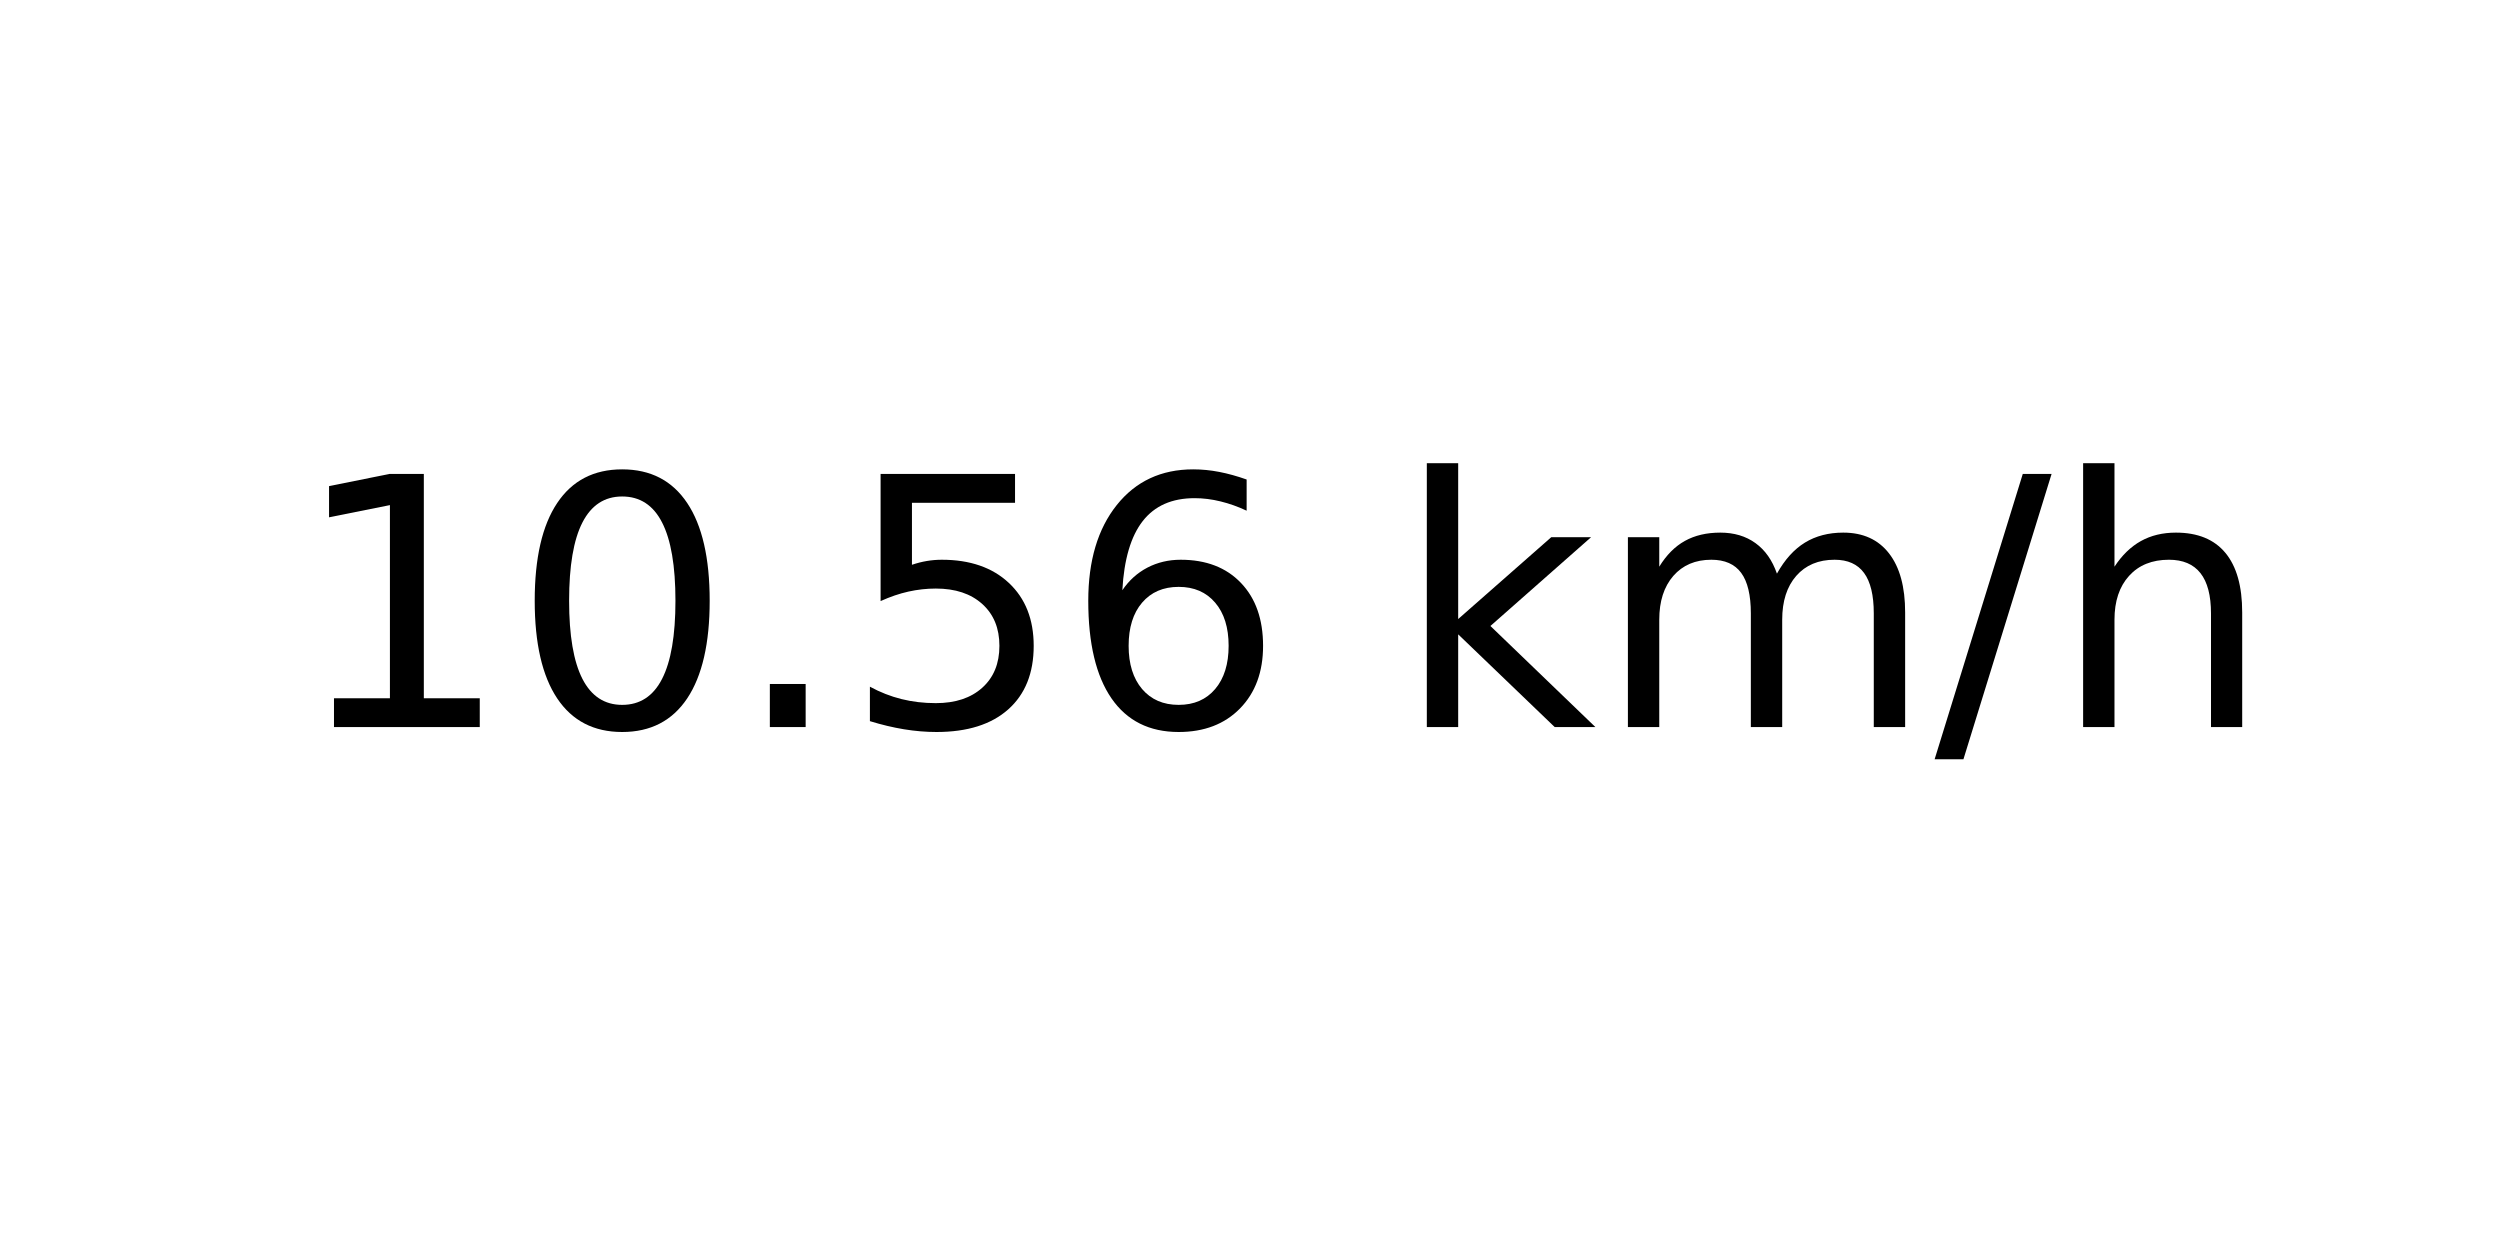
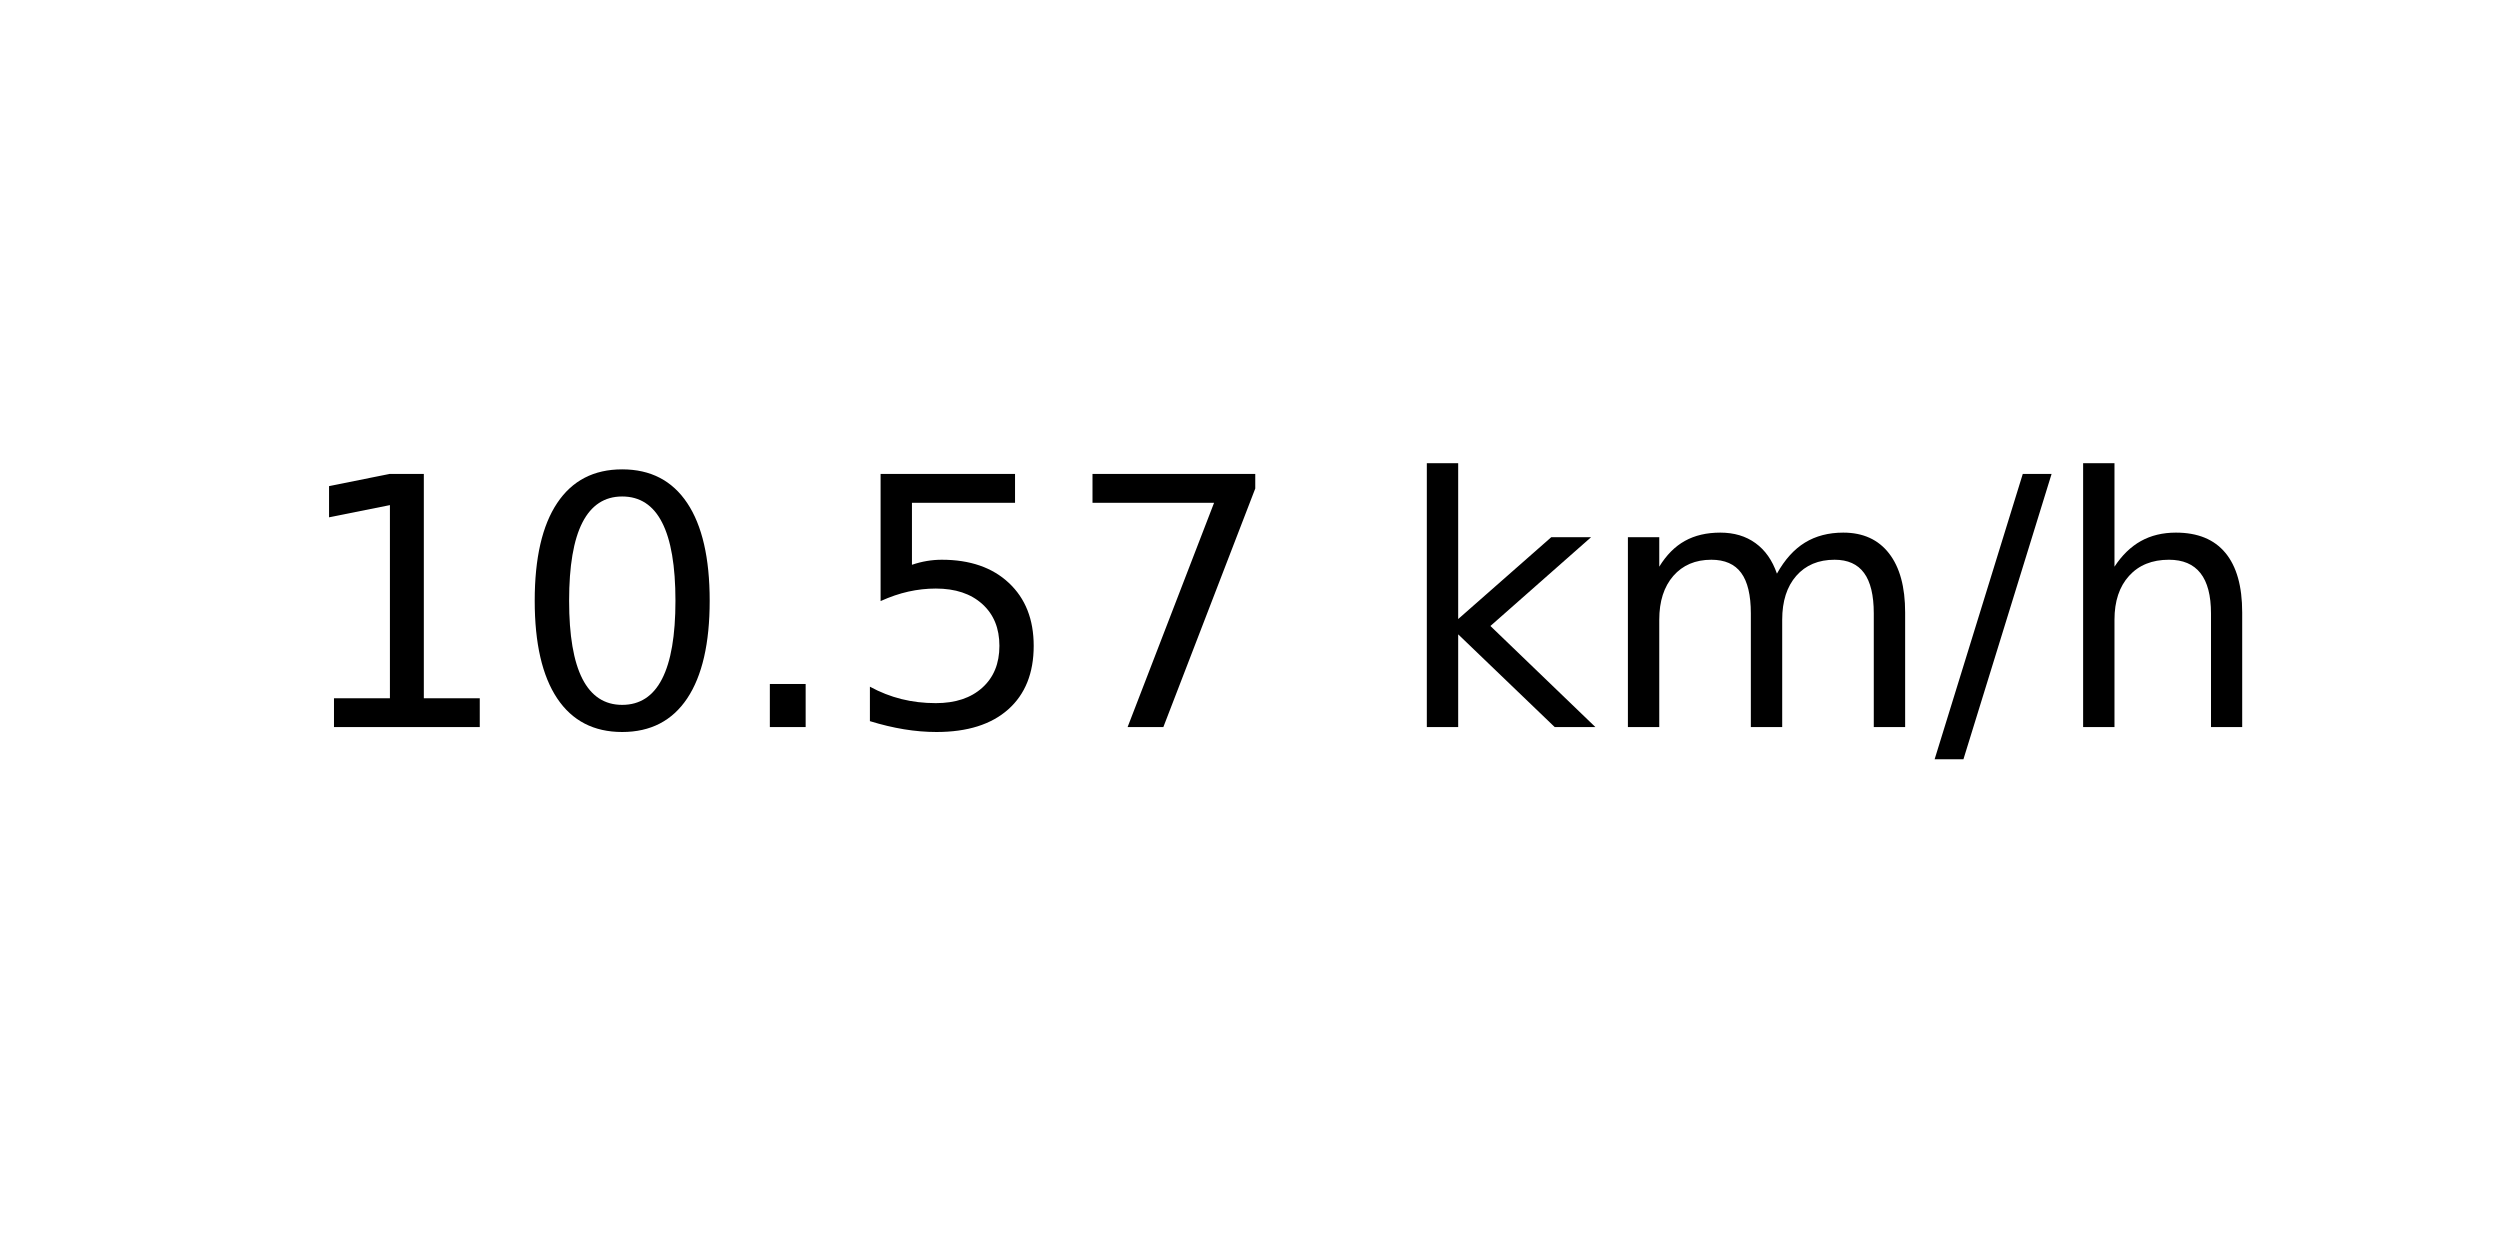
<svg xmlns="http://www.w3.org/2000/svg" xmlns:xlink="http://www.w3.org/1999/xlink" width="72pt" height="36pt" viewBox="0 0 72 36" version="1.1">
  <defs>
    <style type="text/css">*{stroke-linejoin: round; stroke-linecap: butt}</style>
  </defs>
  <g id="figure_1">
    <g id="axes_1">
      <g id="text_1">
        <g transform="translate(8.378125 20.93937) scale(0.1 -0.1)">
          <defs>
            <path id="DejaVuSans-31" d="M 794 531  L 1825 531  L 1825 4091  L 703 3866  L 703 4441  L 1819 4666  L 2450 4666  L 2450 531  L 3481 531  L 3481 0  L 794 0  L 794 531  z " transform="scale(0.015625)" />
            <path id="DejaVuSans-30" d="M 2034 4250  Q 1547 4250 1301 3770  Q 1056 3291 1056 2328  Q 1056 1369 1301 889  Q 1547 409 2034 409  Q 2525 409 2770 889  Q 3016 1369 3016 2328  Q 3016 3291 2770 3770  Q 2525 4250 2034 4250  z M 2034 4750  Q 2819 4750 3233 4129  Q 3647 3509 3647 2328  Q 3647 1150 3233 529  Q 2819 -91 2034 -91  Q 1250 -91 836 529  Q 422 1150 422 2328  Q 422 3509 836 4129  Q 1250 4750 2034 4750  z " transform="scale(0.015625)" />
            <path id="DejaVuSans-2e" d="M 684 794  L 1344 794  L 1344 0  L 684 0  L 684 794  z " transform="scale(0.015625)" />
            <path id="DejaVuSans-35" d="M 691 4666  L 3169 4666  L 3169 4134  L 1269 4134  L 1269 2991  Q 1406 3038 1543 3061  Q 1681 3084 1819 3084  Q 2600 3084 3056 2656  Q 3513 2228 3513 1497  Q 3513 744 3044 326  Q 2575 -91 1722 -91  Q 1428 -91 1123 -41  Q 819 9 494 109  L 494 744  Q 775 591 1075 516  Q 1375 441 1709 441  Q 2250 441 2565 725  Q 2881 1009 2881 1497  Q 2881 1984 2565 2268  Q 2250 2553 1709 2553  Q 1456 2553 1204 2497  Q 953 2441 691 2322  L 691 4666  z " transform="scale(0.015625)" />
-             <path id="DejaVuSans-36" d="M 2113 2584  Q 1688 2584 1439 2293  Q 1191 2003 1191 1497  Q 1191 994 1439 701  Q 1688 409 2113 409  Q 2538 409 2786 701  Q 3034 994 3034 1497  Q 3034 2003 2786 2293  Q 2538 2584 2113 2584  z M 3366 4563  L 3366 3988  Q 3128 4100 2886 4159  Q 2644 4219 2406 4219  Q 1781 4219 1451 3797  Q 1122 3375 1075 2522  Q 1259 2794 1537 2939  Q 1816 3084 2150 3084  Q 2853 3084 3261 2657  Q 3669 2231 3669 1497  Q 3669 778 3244 343  Q 2819 -91 2113 -91  Q 1303 -91 875 529  Q 447 1150 447 2328  Q 447 3434 972 4092  Q 1497 4750 2381 4750  Q 2619 4750 2861 4703  Q 3103 4656 3366 4563  z " transform="scale(0.015625)" />
+             <path id="DejaVuSans-37" d="M 525 4666  L 3525 4666  L 3525 4397  L 1831 0  L 1172 0  L 2766 4134  L 525 4134  L 525 4666  z " transform="scale(0.015625)" />
            <path id="DejaVuSans-20" transform="scale(0.015625)" />
            <path id="DejaVuSans-6b" d="M 581 4863  L 1159 4863  L 1159 1991  L 2875 3500  L 3609 3500  L 1753 1863  L 3688 0  L 2938 0  L 1159 1709  L 1159 0  L 581 0  L 581 4863  z " transform="scale(0.015625)" />
            <path id="DejaVuSans-6d" d="M 3328 2828  Q 3544 3216 3844 3400  Q 4144 3584 4550 3584  Q 5097 3584 5394 3201  Q 5691 2819 5691 2113  L 5691 0  L 5113 0  L 5113 2094  Q 5113 2597 4934 2840  Q 4756 3084 4391 3084  Q 3944 3084 3684 2787  Q 3425 2491 3425 1978  L 3425 0  L 2847 0  L 2847 2094  Q 2847 2600 2669 2842  Q 2491 3084 2119 3084  Q 1678 3084 1418 2786  Q 1159 2488 1159 1978  L 1159 0  L 581 0  L 581 3500  L 1159 3500  L 1159 2956  Q 1356 3278 1631 3431  Q 1906 3584 2284 3584  Q 2666 3584 2933 3390  Q 3200 3197 3328 2828  z " transform="scale(0.015625)" />
            <path id="DejaVuSans-2f" d="M 1625 4666  L 2156 4666  L 531 -594  L 0 -594  L 1625 4666  z " transform="scale(0.015625)" />
            <path id="DejaVuSans-68" d="M 3513 2113  L 3513 0  L 2938 0  L 2938 2094  Q 2938 2591 2744 2837  Q 2550 3084 2163 3084  Q 1697 3084 1428 2787  Q 1159 2491 1159 1978  L 1159 0  L 581 0  L 581 4863  L 1159 4863  L 1159 2956  Q 1366 3272 1645 3428  Q 1925 3584 2291 3584  Q 2894 3584 3203 3211  Q 3513 2838 3513 2113  z " transform="scale(0.015625)" />
          </defs>
          <use xlink:href="#DejaVuSans-31" />
          <use xlink:href="#DejaVuSans-30" x="63.623" />
          <use xlink:href="#DejaVuSans-2e" x="127.246" />
          <use xlink:href="#DejaVuSans-35" x="159.033" />
-           <use xlink:href="#DejaVuSans-36" x="222.656" />
+           <use xlink:href="#DejaVuSans-37" x="222.656" />
          <use xlink:href="#DejaVuSans-20" x="286.279" />
          <use xlink:href="#DejaVuSans-6b" x="318.066" />
          <use xlink:href="#DejaVuSans-6d" x="375.977" />
          <use xlink:href="#DejaVuSans-2f" x="473.389" />
          <use xlink:href="#DejaVuSans-68" x="507.08" />
        </g>
      </g>
    </g>
  </g>
</svg>
